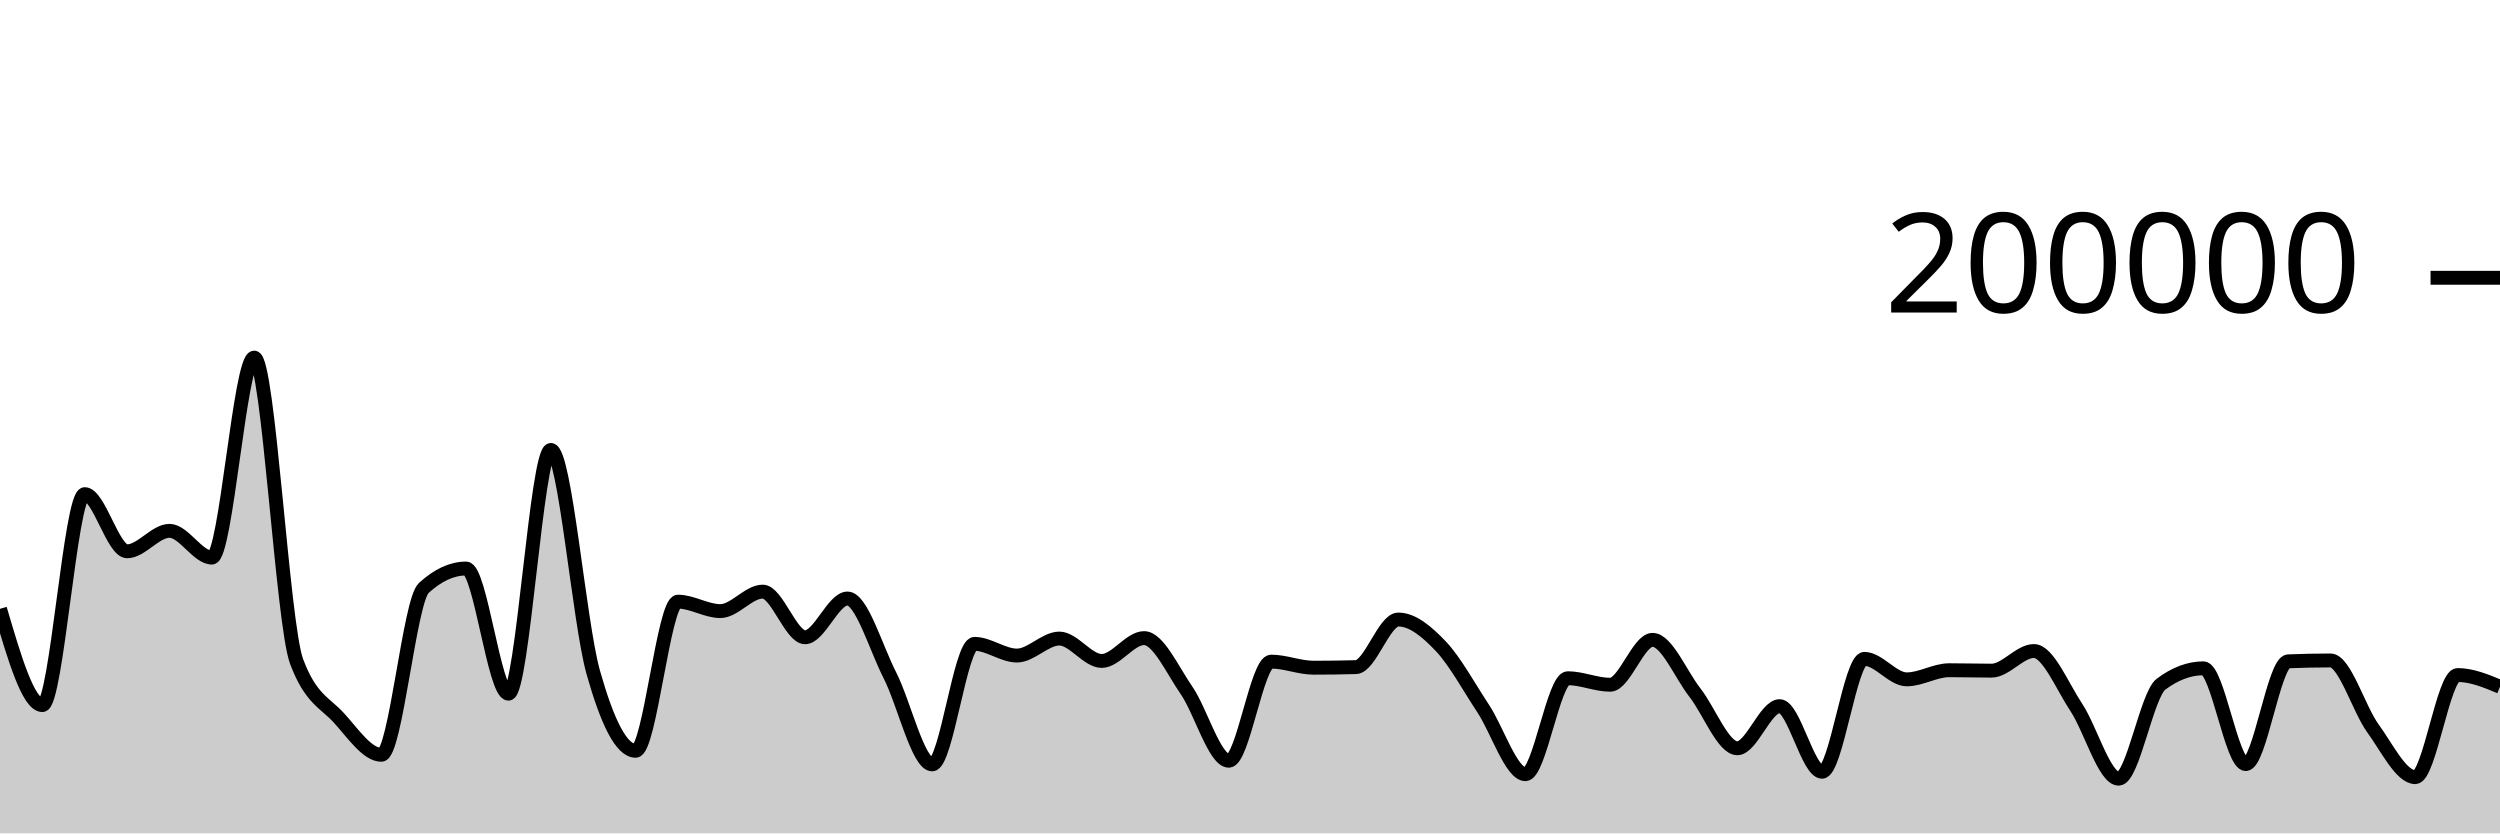
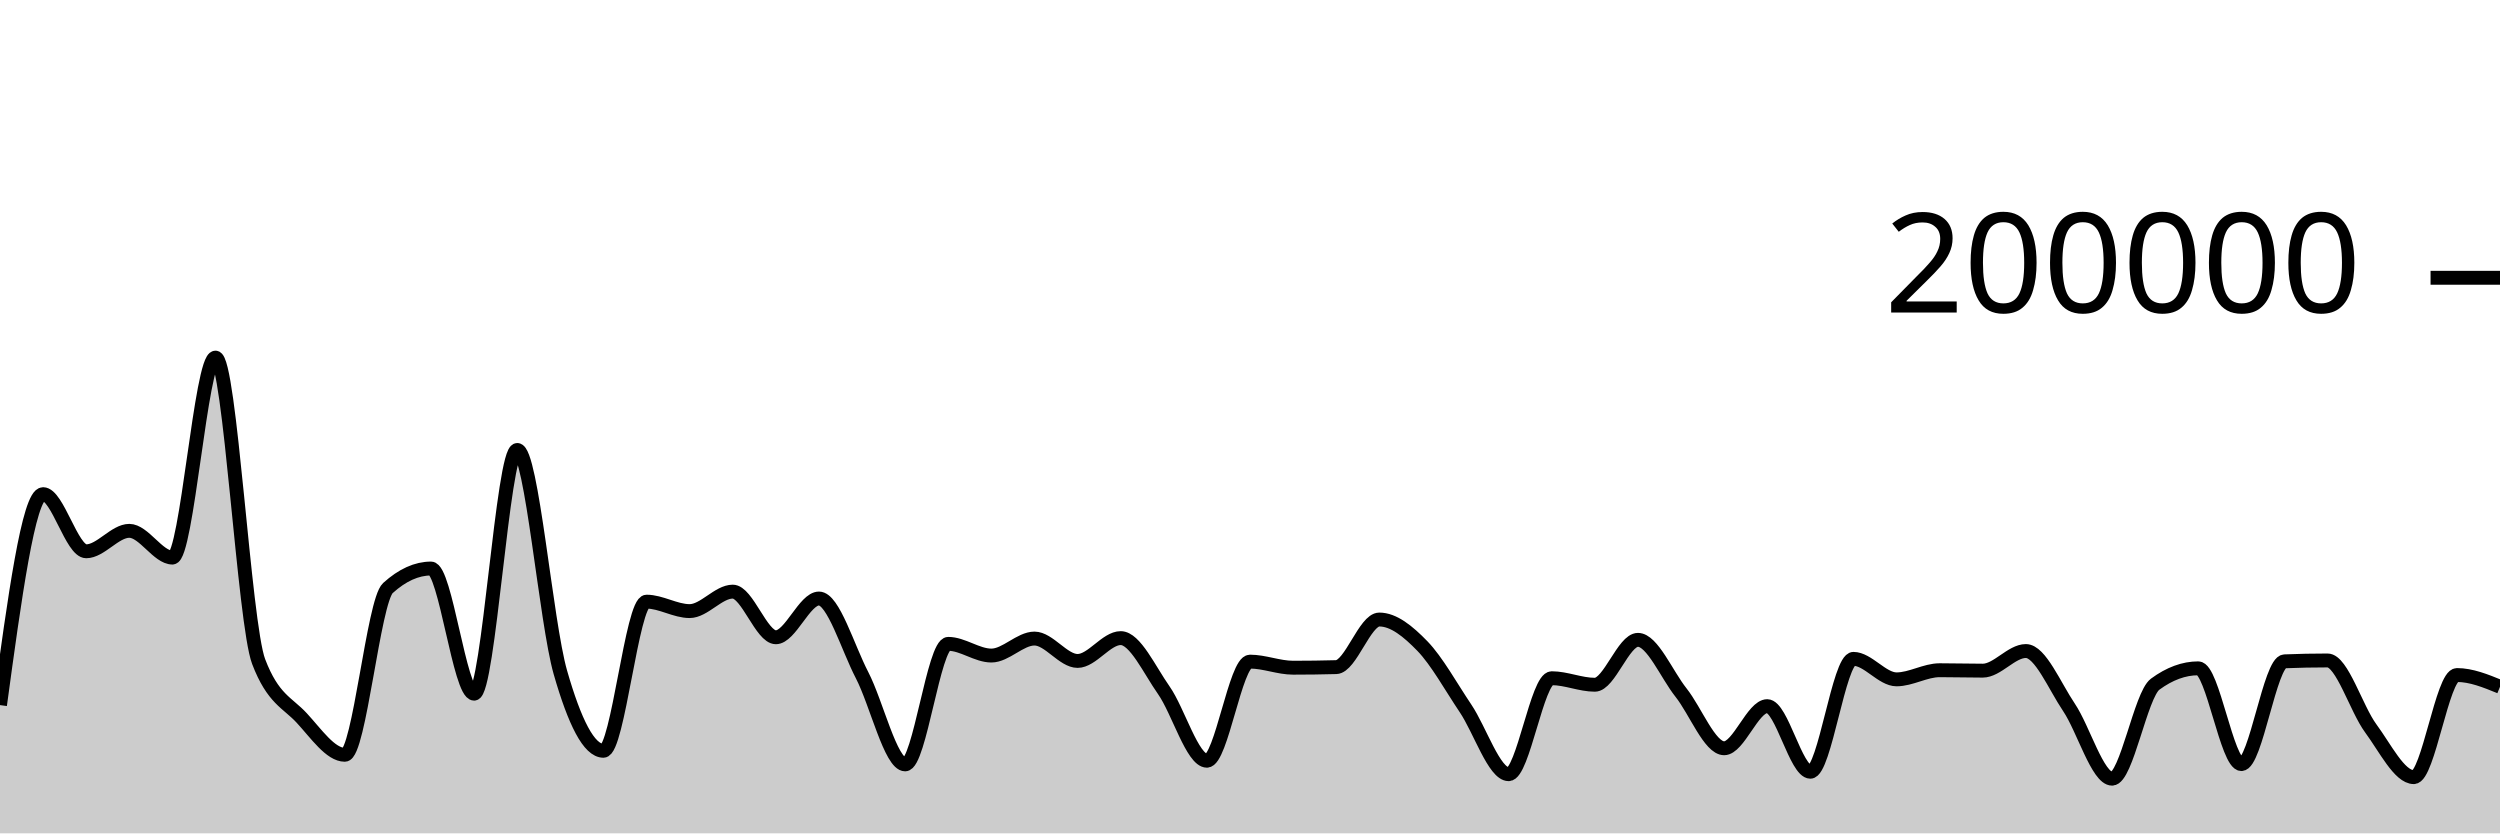
<svg xmlns="http://www.w3.org/2000/svg" viewBox="0 0 180 60">
  <g transform="translate(0,20)">
-     <path class="area" fill="rgba(0, 0, 0, 0.2)" d="M0,23.835C1.017,27.301,2.034,30.768,3.051,30.768C4.068,30.768,5.085,15.578,6.102,15.578C7.119,15.578,8.136,19.693,9.153,19.693C10.169,19.693,11.186,18.22,12.203,18.22C13.22,18.22,14.237,20.146,15.254,20.146C16.271,20.146,17.288,5.747,18.305,5.747C19.322,5.747,20.339,24.92,21.356,27.63C22.373,30.34,23.39,30.575,24.407,31.695C25.424,32.814,26.441,34.345,27.458,34.345C28.475,34.345,29.492,23.274,30.508,22.338C31.525,21.402,32.542,20.934,33.559,20.934C34.576,20.934,35.593,29.944,36.61,29.944C37.627,29.944,38.644,12.397,39.661,12.397C40.678,12.397,41.695,24.793,42.712,28.403C43.729,32.013,44.746,34.057,45.763,34.057C46.78,34.057,47.797,23.319,48.814,23.319C49.831,23.319,50.847,23.999,51.864,23.999C52.881,23.999,53.898,22.597,54.915,22.597C55.932,22.597,56.949,25.883,57.966,25.883C58.983,25.883,60,23.093,61.017,23.093C62.034,23.093,63.051,26.622,64.068,28.612C65.085,30.603,66.102,35.036,67.119,35.036C68.136,35.036,69.153,26.358,70.169,26.358C71.186,26.358,72.203,27.2,73.22,27.2C74.237,27.2,75.254,25.976,76.271,25.976C77.288,25.976,78.305,27.588,79.322,27.588C80.339,27.588,81.356,25.944,82.373,25.944C83.39,25.944,84.407,28.225,85.424,29.697C86.441,31.168,87.458,34.773,88.475,34.773C89.492,34.773,90.508,27.637,91.525,27.637C92.542,27.637,93.559,28.075,94.576,28.075C95.593,28.075,96.61,28.061,97.627,28.033C98.644,28.004,99.661,24.606,100.678,24.606C101.695,24.606,102.712,25.453,103.729,26.519C104.746,27.585,105.763,29.465,106.78,31.002C107.797,32.539,108.814,35.742,109.831,35.742C110.847,35.742,111.864,28.832,112.881,28.832C113.898,28.832,114.915,29.302,115.932,29.302C116.949,29.302,117.966,26.069,118.983,26.069C120,26.069,121.017,28.566,122.034,29.867C123.051,31.168,124.068,33.875,125.085,33.875C126.102,33.875,127.119,30.843,128.136,30.843C129.153,30.843,130.169,35.566,131.186,35.566C132.203,35.566,133.22,27.438,134.237,27.438C135.254,27.438,136.271,28.914,137.288,28.914C138.305,28.914,139.322,28.256,140.339,28.256C141.356,28.256,142.373,28.287,143.39,28.287C144.407,28.287,145.424,26.874,146.441,26.874C147.458,26.874,148.475,29.398,149.492,30.93C150.508,32.462,151.525,36.065,152.542,36.065C153.559,36.065,154.576,30.022,155.593,29.261C156.61,28.5,157.627,28.119,158.644,28.119C159.661,28.119,160.678,35.015,161.695,35.015C162.712,35.015,163.729,27.657,164.746,27.616C165.763,27.574,166.78,27.553,167.797,27.553C168.814,27.553,169.831,31.036,170.847,32.436C171.864,33.836,172.881,35.954,173.898,35.954C174.915,35.954,175.932,28.602,176.949,28.602C177.966,28.602,178.983,29.025,180,29.447L180,40C178.983,40,177.966,40,176.949,40C175.932,40,174.915,40,173.898,40C172.881,40,171.864,40,170.847,40C169.831,40,168.814,40,167.797,40C166.78,40,165.763,40,164.746,40C163.729,40,162.712,40,161.695,40C160.678,40,159.661,40,158.644,40C157.627,40,156.61,40,155.593,40C154.576,40,153.559,40,152.542,40C151.525,40,150.508,40,149.492,40C148.475,40,147.458,40,146.441,40C145.424,40,144.407,40,143.39,40C142.373,40,141.356,40,140.339,40C139.322,40,138.305,40,137.288,40C136.271,40,135.254,40,134.237,40C133.22,40,132.203,40,131.186,40C130.169,40,129.153,40,128.136,40C127.119,40,126.102,40,125.085,40C124.068,40,123.051,40,122.034,40C121.017,40,120,40,118.983,40C117.966,40,116.949,40,115.932,40C114.915,40,113.898,40,112.881,40C111.864,40,110.847,40,109.831,40C108.814,40,107.797,40,106.78,40C105.763,40,104.746,40,103.729,40C102.712,40,101.695,40,100.678,40C99.661,40,98.644,40,97.627,40C96.61,40,95.593,40,94.576,40C93.559,40,92.542,40,91.525,40C90.508,40,89.492,40,88.475,40C87.458,40,86.441,40,85.424,40C84.407,40,83.39,40,82.373,40C81.356,40,80.339,40,79.322,40C78.305,40,77.288,40,76.271,40C75.254,40,74.237,40,73.22,40C72.203,40,71.186,40,70.169,40C69.153,40,68.136,40,67.119,40C66.102,40,65.085,40,64.068,40C63.051,40,62.034,40,61.017,40C60,40,58.983,40,57.966,40C56.949,40,55.932,40,54.915,40C53.898,40,52.881,40,51.864,40C50.847,40,49.831,40,48.814,40C47.797,40,46.78,40,45.763,40C44.746,40,43.729,40,42.712,40C41.695,40,40.678,40,39.661,40C38.644,40,37.627,40,36.61,40C35.593,40,34.576,40,33.559,40C32.542,40,31.525,40,30.508,40C29.492,40,28.475,40,27.458,40C26.441,40,25.424,40,24.407,40C23.39,40,22.373,40,21.356,40C20.339,40,19.322,40,18.305,40C17.288,40,16.271,40,15.254,40C14.237,40,13.22,40,12.203,40C11.186,40,10.169,40,9.153,40C8.136,40,7.119,40,6.102,40C5.085,40,4.068,40,3.051,40C2.034,40,1.017,40,0,40Z" />
-     <path class="line" stroke="black" fill="none" d="M0,23.835C1.017,27.301,2.034,30.768,3.051,30.768C4.068,30.768,5.085,15.578,6.102,15.578C7.119,15.578,8.136,19.693,9.153,19.693C10.169,19.693,11.186,18.22,12.203,18.22C13.22,18.22,14.237,20.146,15.254,20.146C16.271,20.146,17.288,5.747,18.305,5.747C19.322,5.747,20.339,24.92,21.356,27.63C22.373,30.34,23.39,30.575,24.407,31.695C25.424,32.814,26.441,34.345,27.458,34.345C28.475,34.345,29.492,23.274,30.508,22.338C31.525,21.402,32.542,20.934,33.559,20.934C34.576,20.934,35.593,29.944,36.61,29.944C37.627,29.944,38.644,12.397,39.661,12.397C40.678,12.397,41.695,24.793,42.712,28.403C43.729,32.013,44.746,34.057,45.763,34.057C46.78,34.057,47.797,23.319,48.814,23.319C49.831,23.319,50.847,23.999,51.864,23.999C52.881,23.999,53.898,22.597,54.915,22.597C55.932,22.597,56.949,25.883,57.966,25.883C58.983,25.883,60,23.093,61.017,23.093C62.034,23.093,63.051,26.622,64.068,28.612C65.085,30.603,66.102,35.036,67.119,35.036C68.136,35.036,69.153,26.358,70.169,26.358C71.186,26.358,72.203,27.2,73.22,27.2C74.237,27.2,75.254,25.976,76.271,25.976C77.288,25.976,78.305,27.588,79.322,27.588C80.339,27.588,81.356,25.944,82.373,25.944C83.39,25.944,84.407,28.225,85.424,29.697C86.441,31.168,87.458,34.773,88.475,34.773C89.492,34.773,90.508,27.637,91.525,27.637C92.542,27.637,93.559,28.075,94.576,28.075C95.593,28.075,96.61,28.061,97.627,28.033C98.644,28.004,99.661,24.606,100.678,24.606C101.695,24.606,102.712,25.453,103.729,26.519C104.746,27.585,105.763,29.465,106.78,31.002C107.797,32.539,108.814,35.742,109.831,35.742C110.847,35.742,111.864,28.832,112.881,28.832C113.898,28.832,114.915,29.302,115.932,29.302C116.949,29.302,117.966,26.069,118.983,26.069C120,26.069,121.017,28.566,122.034,29.867C123.051,31.168,124.068,33.875,125.085,33.875C126.102,33.875,127.119,30.843,128.136,30.843C129.153,30.843,130.169,35.566,131.186,35.566C132.203,35.566,133.22,27.438,134.237,27.438C135.254,27.438,136.271,28.914,137.288,28.914C138.305,28.914,139.322,28.256,140.339,28.256C141.356,28.256,142.373,28.287,143.39,28.287C144.407,28.287,145.424,26.874,146.441,26.874C147.458,26.874,148.475,29.398,149.492,30.93C150.508,32.462,151.525,36.065,152.542,36.065C153.559,36.065,154.576,30.022,155.593,29.261C156.61,28.5,157.627,28.119,158.644,28.119C159.661,28.119,160.678,35.015,161.695,35.015C162.712,35.015,163.729,27.657,164.746,27.616C165.763,27.574,166.78,27.553,167.797,27.553C168.814,27.553,169.831,31.036,170.847,32.436C171.864,33.836,172.881,35.954,173.898,35.954C174.915,35.954,175.932,28.602,176.949,28.602C177.966,28.602,178.983,29.025,180,29.447" />
+     <path class="area" fill="rgba(0, 0, 0, 0.2)" d="M0,30.768C1.034,23.173,2.069,15.578,3.103,15.578C4.138,15.578,5.172,19.693,6.207,19.693C7.241,19.693,8.276,18.22,9.31,18.22C10.345,18.22,11.379,20.146,12.414,20.146C13.448,20.146,14.483,5.747,15.517,5.747C16.552,5.747,17.586,24.92,18.621,27.63C19.655,30.34,20.69,30.575,21.724,31.695C22.759,32.814,23.793,34.345,24.828,34.345C25.862,34.345,26.897,23.274,27.931,22.338C28.966,21.402,30,20.934,31.034,20.934C32.069,20.934,33.103,29.944,34.138,29.944C35.172,29.944,36.207,12.397,37.241,12.397C38.276,12.397,39.31,24.793,40.345,28.403C41.379,32.013,42.414,34.057,43.448,34.057C44.483,34.057,45.517,23.319,46.552,23.319C47.586,23.319,48.621,23.999,49.655,23.999C50.69,23.999,51.724,22.597,52.759,22.597C53.793,22.597,54.828,25.883,55.862,25.883C56.897,25.883,57.931,23.093,58.966,23.093C60,23.093,61.034,26.622,62.069,28.612C63.103,30.603,64.138,35.036,65.172,35.036C66.207,35.036,67.241,26.358,68.276,26.358C69.31,26.358,70.345,27.2,71.379,27.2C72.414,27.2,73.448,25.976,74.483,25.976C75.517,25.976,76.552,27.588,77.586,27.588C78.621,27.588,79.655,25.944,80.69,25.944C81.724,25.944,82.759,28.225,83.793,29.697C84.828,31.168,85.862,34.773,86.897,34.773C87.931,34.773,88.966,27.637,90,27.637C91.034,27.637,92.069,28.075,93.103,28.075C94.138,28.075,95.172,28.061,96.207,28.033C97.241,28.004,98.276,24.606,99.31,24.606C100.345,24.606,101.379,25.453,102.414,26.519C103.448,27.585,104.483,29.465,105.517,31.002C106.552,32.539,107.586,35.742,108.621,35.742C109.655,35.742,110.69,28.832,111.724,28.832C112.759,28.832,113.793,29.302,114.828,29.302C115.862,29.302,116.897,26.069,117.931,26.069C118.966,26.069,120,28.566,121.034,29.867C122.069,31.168,123.103,33.875,124.138,33.875C125.172,33.875,126.207,30.843,127.241,30.843C128.276,30.843,129.31,35.566,130.345,35.566C131.379,35.566,132.414,27.438,133.448,27.438C134.483,27.438,135.517,28.914,136.552,28.914C137.586,28.914,138.621,28.256,139.655,28.256C140.69,28.256,141.724,28.287,142.759,28.287C143.793,28.287,144.828,26.874,145.862,26.874C146.897,26.874,147.931,29.398,148.966,30.93C150,32.462,151.034,36.065,152.069,36.065C153.103,36.065,154.138,30.022,155.172,29.261C156.207,28.5,157.241,28.119,158.276,28.119C159.31,28.119,160.345,35.015,161.379,35.015C162.414,35.015,163.448,27.657,164.483,27.616C165.517,27.574,166.552,27.553,167.586,27.553C168.621,27.553,169.655,31.036,170.69,32.436C171.724,33.836,172.759,35.954,173.793,35.954C174.828,35.954,175.862,28.602,176.897,28.602C177.931,28.602,178.966,29.025,180,29.447L180,40C178.966,40,177.931,40,176.897,40C175.862,40,174.828,40,173.793,40C172.759,40,171.724,40,170.69,40C169.655,40,168.621,40,167.586,40C166.552,40,165.517,40,164.483,40C163.448,40,162.414,40,161.379,40C160.345,40,159.31,40,158.276,40C157.241,40,156.207,40,155.172,40C154.138,40,153.103,40,152.069,40C151.034,40,150,40,148.966,40C147.931,40,146.897,40,145.862,40C144.828,40,143.793,40,142.759,40C141.724,40,140.69,40,139.655,40C138.621,40,137.586,40,136.552,40C135.517,40,134.483,40,133.448,40C132.414,40,131.379,40,130.345,40C129.31,40,128.276,40,127.241,40C126.207,40,125.172,40,124.138,40C123.103,40,122.069,40,121.034,40C120,40,118.966,40,117.931,40C116.897,40,115.862,40,114.828,40C113.793,40,112.759,40,111.724,40C110.69,40,109.655,40,108.621,40C107.586,40,106.552,40,105.517,40C104.483,40,103.448,40,102.414,40C101.379,40,100.345,40,99.31,40C98.276,40,97.241,40,96.207,40C95.172,40,94.138,40,93.103,40C92.069,40,91.034,40,90,40C88.966,40,87.931,40,86.897,40C85.862,40,84.828,40,83.793,40C82.759,40,81.724,40,80.69,40C79.655,40,78.621,40,77.586,40C76.552,40,75.517,40,74.483,40C73.448,40,72.414,40,71.379,40C70.345,40,69.31,40,68.276,40C67.241,40,66.207,40,65.172,40C64.138,40,63.103,40,62.069,40C61.034,40,60,40,58.966,40C57.931,40,56.897,40,55.862,40C54.828,40,53.793,40,52.759,40C51.724,40,50.69,40,49.655,40C48.621,40,47.586,40,46.552,40C45.517,40,44.483,40,43.448,40C42.414,40,41.379,40,40.345,40C39.31,40,38.276,40,37.241,40C36.207,40,35.172,40,34.138,40C33.103,40,32.069,40,31.034,40C30,40,28.966,40,27.931,40C26.897,40,25.862,40,24.828,40C23.793,40,22.759,40,21.724,40C20.69,40,19.655,40,18.621,40C17.586,40,16.552,40,15.517,40C14.483,40,13.448,40,12.414,40C11.379,40,10.345,40,9.31,40C8.276,40,7.241,40,6.207,40C5.172,40,4.138,40,3.103,40C2.069,40,1.034,40,0,40Z" />
+     <path class="line" stroke="black" fill="none" d="M0,30.768C1.034,23.173,2.069,15.578,3.103,15.578C4.138,15.578,5.172,19.693,6.207,19.693C7.241,19.693,8.276,18.22,9.31,18.22C10.345,18.22,11.379,20.146,12.414,20.146C13.448,20.146,14.483,5.747,15.517,5.747C16.552,5.747,17.586,24.92,18.621,27.63C19.655,30.34,20.69,30.575,21.724,31.695C22.759,32.814,23.793,34.345,24.828,34.345C25.862,34.345,26.897,23.274,27.931,22.338C28.966,21.402,30,20.934,31.034,20.934C32.069,20.934,33.103,29.944,34.138,29.944C35.172,29.944,36.207,12.397,37.241,12.397C38.276,12.397,39.31,24.793,40.345,28.403C41.379,32.013,42.414,34.057,43.448,34.057C44.483,34.057,45.517,23.319,46.552,23.319C47.586,23.319,48.621,23.999,49.655,23.999C50.69,23.999,51.724,22.597,52.759,22.597C53.793,22.597,54.828,25.883,55.862,25.883C56.897,25.883,57.931,23.093,58.966,23.093C60,23.093,61.034,26.622,62.069,28.612C63.103,30.603,64.138,35.036,65.172,35.036C66.207,35.036,67.241,26.358,68.276,26.358C69.31,26.358,70.345,27.2,71.379,27.2C72.414,27.2,73.448,25.976,74.483,25.976C75.517,25.976,76.552,27.588,77.586,27.588C78.621,27.588,79.655,25.944,80.69,25.944C81.724,25.944,82.759,28.225,83.793,29.697C84.828,31.168,85.862,34.773,86.897,34.773C87.931,34.773,88.966,27.637,90,27.637C91.034,27.637,92.069,28.075,93.103,28.075C94.138,28.075,95.172,28.061,96.207,28.033C97.241,28.004,98.276,24.606,99.31,24.606C100.345,24.606,101.379,25.453,102.414,26.519C103.448,27.585,104.483,29.465,105.517,31.002C106.552,32.539,107.586,35.742,108.621,35.742C109.655,35.742,110.69,28.832,111.724,28.832C112.759,28.832,113.793,29.302,114.828,29.302C115.862,29.302,116.897,26.069,117.931,26.069C118.966,26.069,120,28.566,121.034,29.867C122.069,31.168,123.103,33.875,124.138,33.875C125.172,33.875,126.207,30.843,127.241,30.843C128.276,30.843,129.31,35.566,130.345,35.566C131.379,35.566,132.414,27.438,133.448,27.438C134.483,27.438,135.517,28.914,136.552,28.914C137.586,28.914,138.621,28.256,139.655,28.256C140.69,28.256,141.724,28.287,142.759,28.287C143.793,28.287,144.828,26.874,145.862,26.874C146.897,26.874,147.931,29.398,148.966,30.93C150,32.462,151.034,36.065,152.069,36.065C153.103,36.065,154.138,30.022,155.172,29.261C156.207,28.5,157.241,28.119,158.276,28.119C159.31,28.119,160.345,35.015,161.379,35.015C162.414,35.015,163.448,27.657,164.483,27.616C165.517,27.574,166.552,27.553,167.586,27.553C168.621,27.553,169.655,31.036,170.69,32.436C171.724,33.836,172.759,35.954,173.793,35.954C174.828,35.954,175.862,28.602,176.897,28.602C177.931,28.602,178.966,29.025,180,29.447" />
    <path class="axis-ceiling" stroke-width="1" stroke="black" fill="none" d="M175,0L180,0" />
    <text class="axis-ceiling-label" font-family="sans-serif" text-anchor="end" font-size="10px" x="170" y="2.5">200000</text>
  </g>
</svg>
